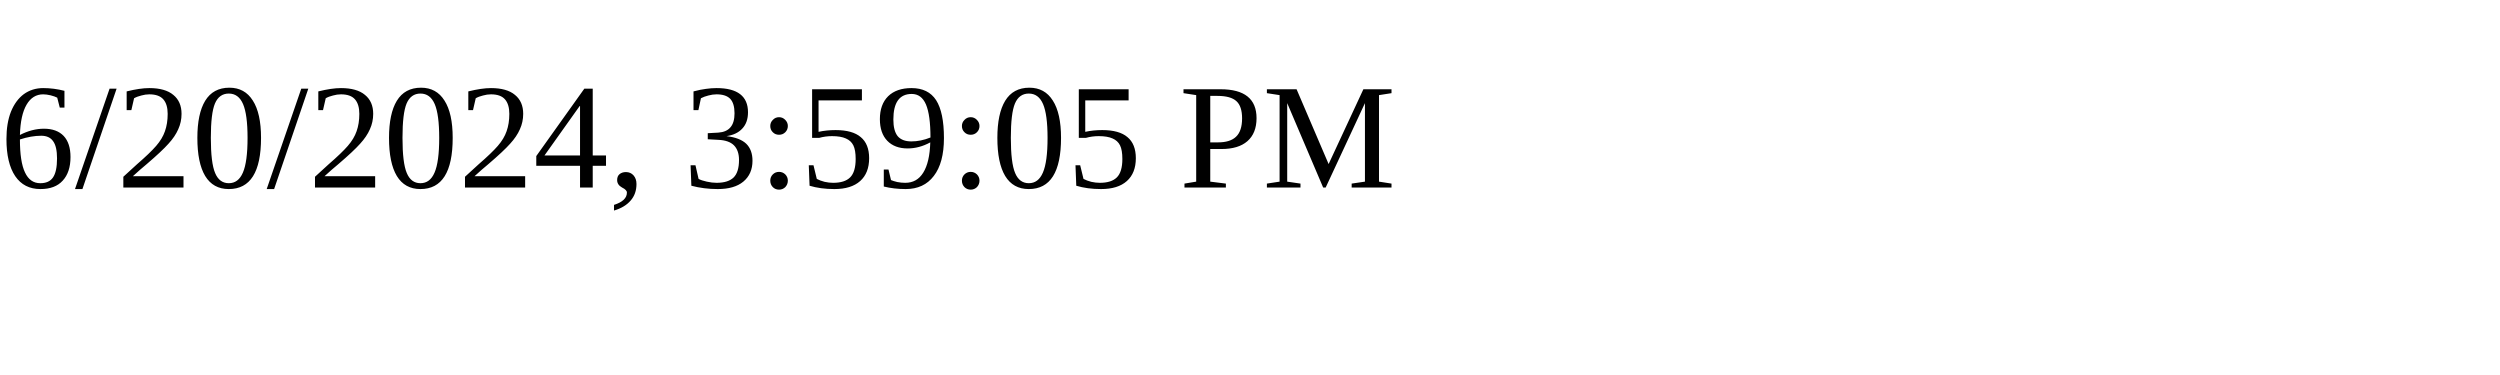
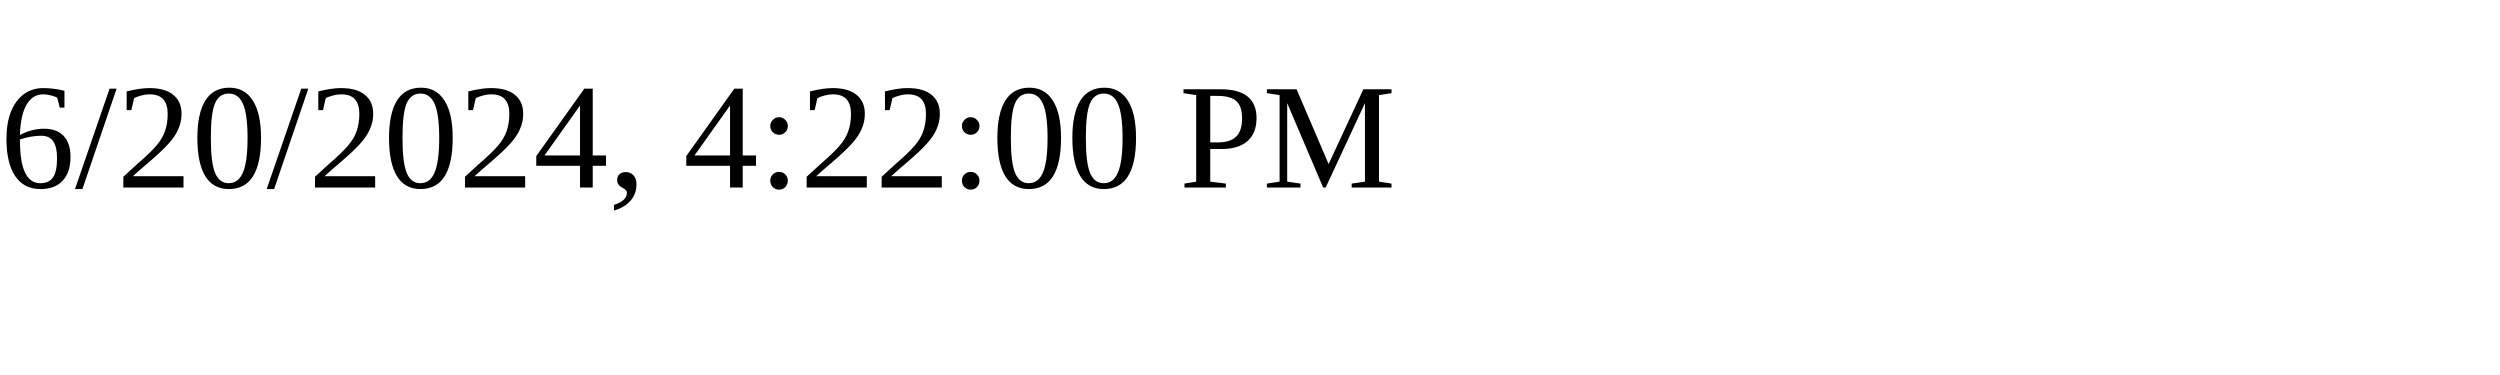
<svg xmlns="http://www.w3.org/2000/svg" height="30" width="200">
-   <text x="0" y="15">6/20/2024, 3:59:05 PM</text>
+   <text x="0" y="15">6/20/2024, 4:22:00 PM</text>
</svg>
